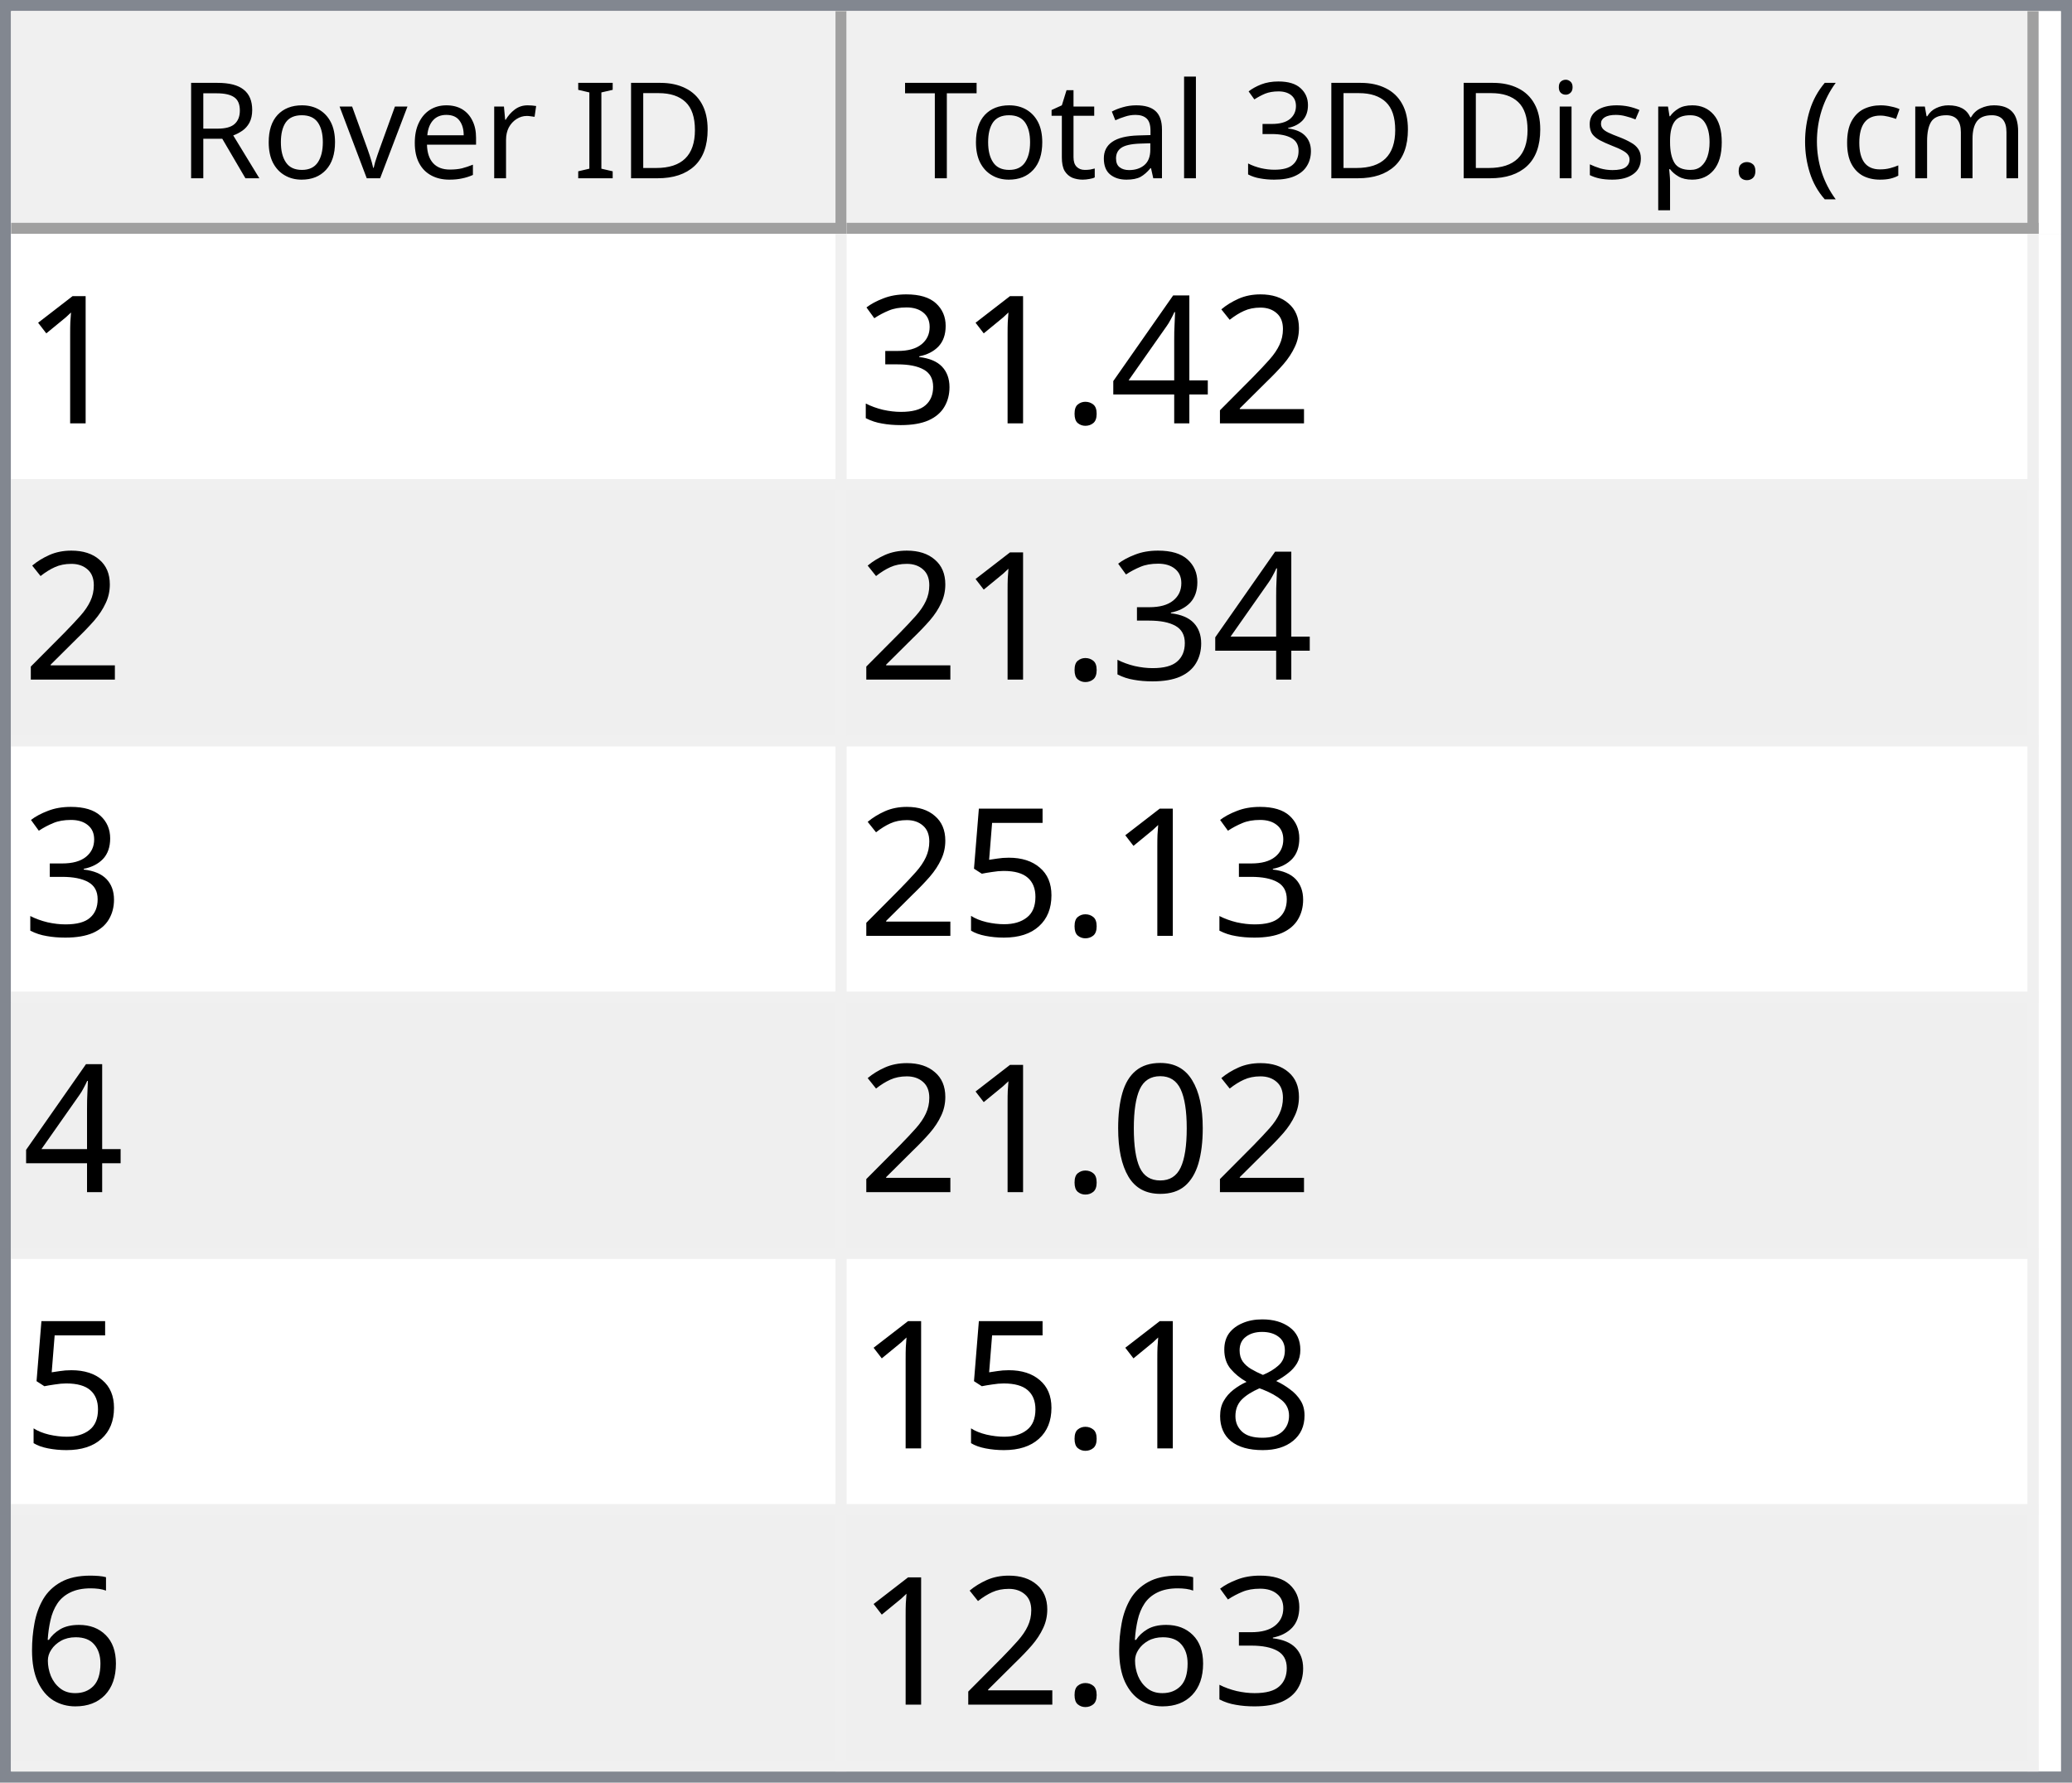
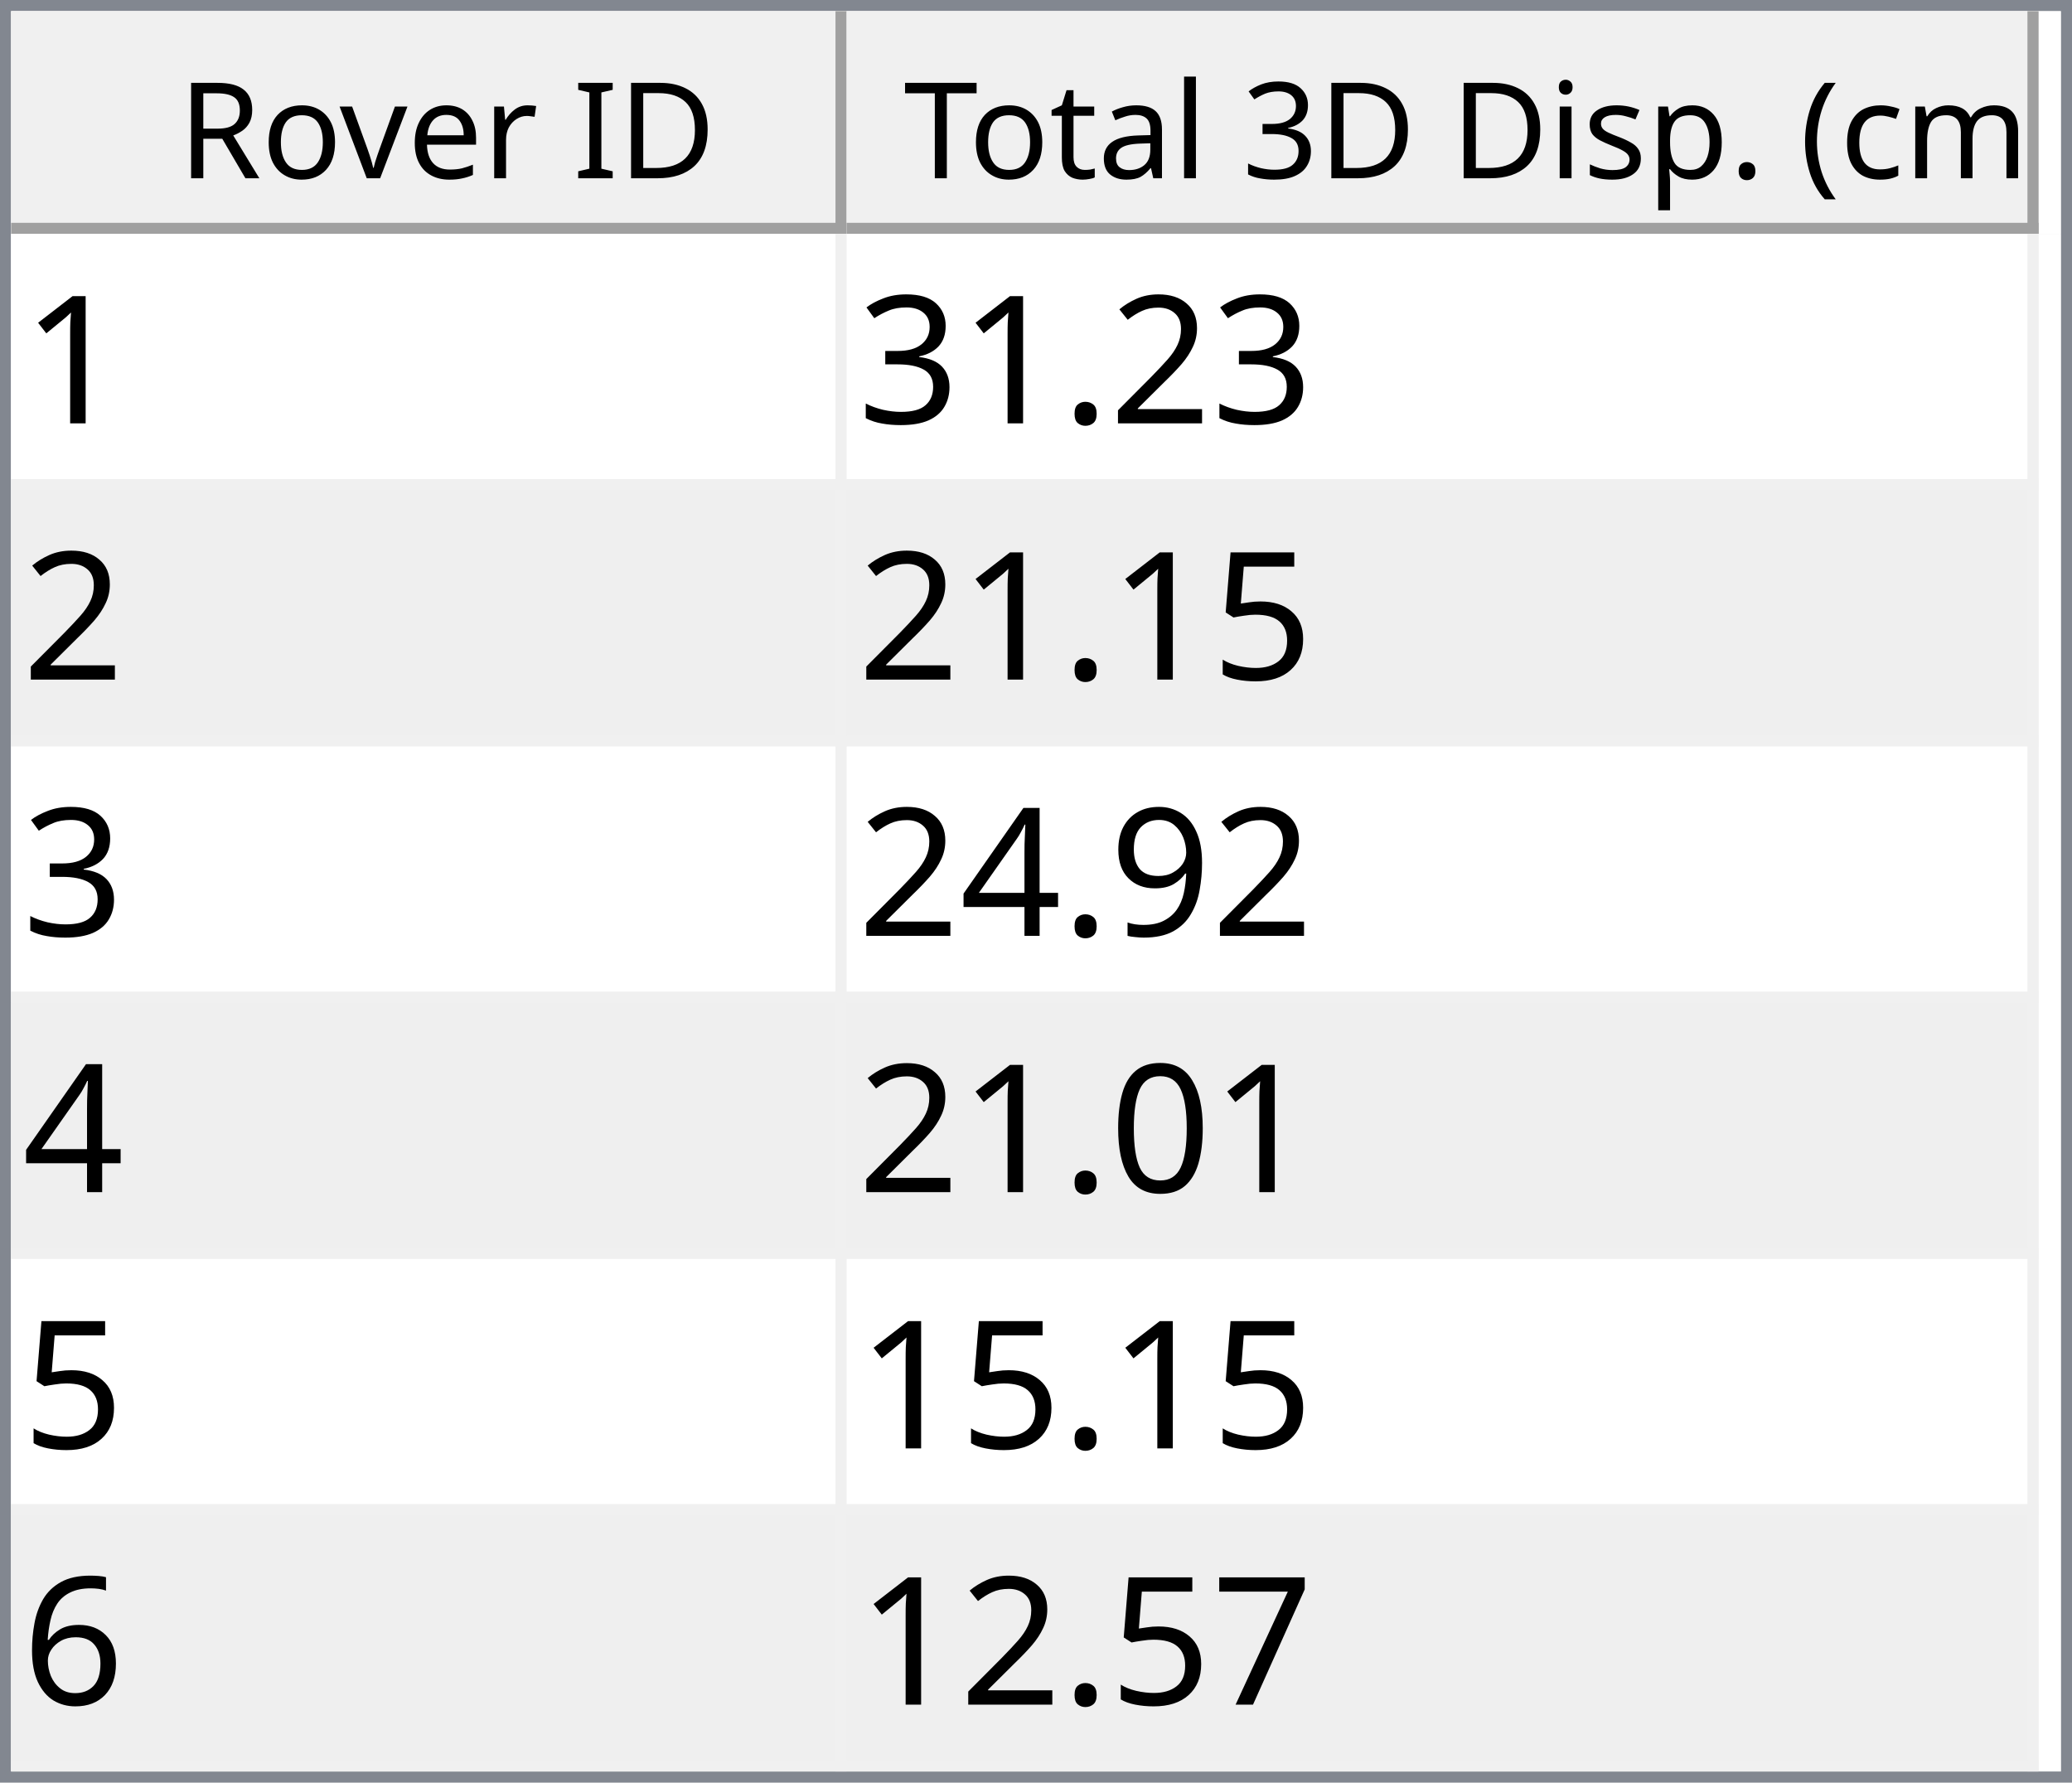
<svg xmlns="http://www.w3.org/2000/svg" style="fill-opacity:1; color-rendering:auto; color-interpolation:auto; text-rendering:auto; stroke:black; stroke-linecap:square; stroke-miterlimit:10; shape-rendering:auto; stroke-opacity:1; fill:black; stroke-dasharray:none; font-weight:normal; stroke-width:1; font-family:'Dialog'; font-style:normal; stroke-linejoin:miter; font-size:12px; stroke-dashoffset:0; image-rendering:auto;" width="186" height="160">
  <defs id="genericDefs" />
  <g>
    <defs id="defs1">
      <clipPath clipPathUnits="userSpaceOnUse" id="clipPath1">
        <path d="M0 0 L186 0 L186 160 L0 160 L0 0 Z" />
      </clipPath>
      <clipPath clipPathUnits="userSpaceOnUse" id="clipPath2">
        <path d="M0 0 L0 160 L186 160 L186 0 Z" />
      </clipPath>
      <clipPath clipPathUnits="userSpaceOnUse" id="clipPath3">
        <path d="M0 0 L0 20 L184 20 L184 0 Z" />
      </clipPath>
      <clipPath clipPathUnits="userSpaceOnUse" id="clipPath4">
        <path d="M0 0 L0 20 L75 20 L75 0 Z" />
      </clipPath>
      <clipPath clipPathUnits="userSpaceOnUse" id="clipPath5">
        <path d="M1 1 L1 19 L74 19 L74 1 Z" />
      </clipPath>
      <clipPath clipPathUnits="userSpaceOnUse" id="clipPath6">
        <path d="M0 0 L0 18 L73 18 L73 0 Z" />
      </clipPath>
      <clipPath clipPathUnits="userSpaceOnUse" id="clipPath7">
        <path d="M-0.5 -0.5 L-0.5 19.5 L74.5 19.5 L74.5 -0.5 Z" />
      </clipPath>
      <clipPath clipPathUnits="userSpaceOnUse" id="clipPath8">
        <path d="M0 0 L0 20 L107 20 L107 0 Z" />
      </clipPath>
      <clipPath clipPathUnits="userSpaceOnUse" id="clipPath9">
        <path d="M1 1 L1 19 L106 19 L106 1 Z" />
      </clipPath>
      <clipPath clipPathUnits="userSpaceOnUse" id="clipPath10">
        <path d="M0 0 L0 18 L105 18 L105 0 Z" />
      </clipPath>
      <clipPath clipPathUnits="userSpaceOnUse" id="clipPath11">
        <path d="M-0.5 -0.5 L-0.5 19.5 L106.5 19.5 L106.5 -0.5 Z" />
      </clipPath>
      <clipPath clipPathUnits="userSpaceOnUse" id="clipPath12">
        <path d="M0 0 L0 138 L184 138 L184 0 Z" />
      </clipPath>
      <clipPath clipPathUnits="userSpaceOnUse" id="clipPath13">
        <path d="M0 0 L0 138 L182 138 L182 0 Z" />
      </clipPath>
      <clipPath clipPathUnits="userSpaceOnUse" id="clipPath14">
        <path d="M-0.5 -0.5 L-0.5 137.5 L181.5 137.5 L181.5 -0.5 Z" />
      </clipPath>
      <clipPath clipPathUnits="userSpaceOnUse" id="clipPath15">
        <path d="M0 0 L0 22 L74 22 L74 0 Z" />
      </clipPath>
      <clipPath clipPathUnits="userSpaceOnUse" id="clipPath16">
        <path d="M0 0 L0 22 L106 22 L106 0 Z" />
      </clipPath>
      <font horiz-adv-x="64.551" id="font1">
        <font-face ascent="107.91" descent="25.098" units-per-em="100" style="font-style:normal; font-family:Segoe UI; font-weight:normal;" />
        <missing-glyph horiz-adv-x="64.551" d="M8.109 0 L8.109 68.266 L56.453 68.266 L56.453 0 L8.109 0 ZM15.328 7.234 L49.219 7.234 L49.219 61.031 L15.328 61.031 L15.328 7.234 Z" />
        <glyph unicode="D" horiz-adv-x="70.117" d="M9.188 0 L9.188 70.016 L28.516 70.016 Q65.531 70.016 65.531 35.891 Q65.531 19.672 55.25 9.836 Q44.969 0 27.734 0 L9.188 0 ZM17.391 62.594 L17.391 7.422 L27.828 7.422 Q41.609 7.422 49.273 14.797 Q56.938 22.172 56.938 35.688 Q56.938 62.594 28.328 62.594 L17.391 62.594 Z" />
        <glyph unicode="I" horiz-adv-x="26.611" d="M17.391 0 L9.188 0 L9.188 70.016 L17.391 70.016 L17.391 0 Z" />
        <glyph unicode=" " horiz-adv-x="27.393" d="" />
        <glyph unicode="r" horiz-adv-x="34.766" d="M34.188 41.891 Q32.078 43.5 28.125 43.5 Q23 43.5 19.555 38.672 Q16.109 33.844 16.109 25.484 L16.109 0 L8.109 0 L8.109 50 L16.109 50 L16.109 39.703 L16.312 39.703 Q18.016 44.969 21.531 47.922 Q25.047 50.875 29.391 50.875 Q32.516 50.875 34.188 50.203 L34.188 41.891 Z" />
        <glyph unicode="e" horiz-adv-x="52.295" d="M48.297 23 L12.984 23 Q13.188 14.656 17.484 10.109 Q21.781 5.562 29.297 5.562 Q37.75 5.562 44.828 11.141 L44.828 3.609 Q38.234 -1.172 27.391 -1.172 Q16.797 -1.172 10.742 5.641 Q4.688 12.453 4.688 24.812 Q4.688 36.469 11.305 43.82 Q17.922 51.172 27.734 51.172 Q37.547 51.172 42.922 44.828 Q48.297 38.484 48.297 27.203 L48.297 23 ZM40.094 29.781 Q40.047 36.719 36.75 40.578 Q33.453 44.438 27.594 44.438 Q21.922 44.438 17.969 40.383 Q14.016 36.328 13.094 29.781 L40.094 29.781 Z" />
        <glyph unicode="v" horiz-adv-x="47.9" d="M47.406 50 L27.484 0 L19.625 0 L0.688 50 L9.469 50 L22.172 13.672 Q23.578 9.672 23.922 6.688 L24.125 6.688 Q24.609 10.453 25.688 13.484 L38.969 50 L47.406 50 Z" />
        <glyph unicode="o" horiz-adv-x="58.594" d="M29 -1.172 Q17.922 -1.172 11.305 5.836 Q4.688 12.844 4.688 24.422 Q4.688 37.016 11.57 44.094 Q18.453 51.172 30.172 51.172 Q41.359 51.172 47.633 44.289 Q53.906 37.406 53.906 25.203 Q53.906 13.234 47.141 6.031 Q40.375 -1.172 29 -1.172 ZM29.594 44.438 Q21.875 44.438 17.383 39.188 Q12.891 33.938 12.891 24.703 Q12.891 15.828 17.43 10.695 Q21.969 5.562 29.594 5.562 Q37.359 5.562 41.531 10.594 Q45.703 15.625 45.703 24.906 Q45.703 34.281 41.531 39.359 Q37.359 44.438 29.594 44.438 Z" />
        <glyph unicode="R" horiz-adv-x="59.814" d="M59.375 0 L49.609 0 L37.891 19.625 Q36.281 22.359 34.766 24.289 Q33.25 26.219 31.664 27.438 Q30.078 28.656 28.25 29.219 Q26.422 29.781 24.125 29.781 L17.391 29.781 L17.391 0 L9.188 0 L9.188 70.016 L30.078 70.016 Q34.672 70.016 38.555 68.867 Q42.438 67.719 45.289 65.375 Q48.141 63.031 49.758 59.547 Q51.375 56.062 51.375 51.375 Q51.375 47.703 50.273 44.656 Q49.172 41.609 47.148 39.211 Q45.125 36.812 42.266 35.133 Q39.406 33.453 35.844 32.516 L35.844 32.328 Q37.594 31.547 38.891 30.547 Q40.188 29.547 41.359 28.18 Q42.531 26.812 43.68 25.078 Q44.828 23.344 46.234 21.047 L59.375 0 ZM17.391 62.594 L17.391 37.203 L28.516 37.203 Q31.594 37.203 34.203 38.133 Q36.812 39.062 38.719 40.797 Q40.625 42.531 41.703 45.047 Q42.781 47.562 42.781 50.688 Q42.781 56.297 39.141 59.445 Q35.5 62.594 28.609 62.594 L17.391 62.594 Z" />
        <glyph unicode=")" horiz-adv-x="30.176" d="M8.297 -15.922 L1.172 -15.922 Q16.406 2.344 16.406 26.812 Q16.406 51.469 1.078 70.016 L8.297 70.016 Q23.531 52.156 23.531 26.703 Q23.531 1.375 8.297 -15.922 Z" />
        <glyph unicode="m" horiz-adv-x="86.133" d="M79.109 0 L71.094 0 L71.094 28.719 Q71.094 37.016 68.531 40.727 Q65.969 44.438 59.906 44.438 Q54.781 44.438 51.195 39.75 Q47.609 35.062 47.609 28.516 L47.609 0 L39.594 0 L39.594 29.688 Q39.594 44.438 28.219 44.438 Q22.953 44.438 19.531 40.016 Q16.109 35.594 16.109 28.516 L16.109 0 L8.109 0 L8.109 50 L16.109 50 L16.109 42.094 L16.312 42.094 Q21.625 51.172 31.844 51.172 Q36.969 51.172 40.773 48.312 Q44.578 45.453 46 40.828 Q51.562 51.172 62.594 51.172 Q79.109 51.172 79.109 30.812 L79.109 0 Z" />
        <glyph unicode="c" horiz-adv-x="46.191" d="M42.188 2.297 Q36.422 -1.172 28.516 -1.172 Q17.828 -1.172 11.258 5.789 Q4.688 12.75 4.688 23.828 Q4.688 36.188 11.766 43.68 Q18.844 51.172 30.672 51.172 Q37.25 51.172 42.281 48.734 L42.281 40.531 Q36.719 44.438 30.375 44.438 Q22.703 44.438 17.797 38.945 Q12.891 33.453 12.891 24.516 Q12.891 15.719 17.508 10.641 Q22.125 5.562 29.891 5.562 Q36.422 5.562 42.188 9.906 L42.188 2.297 Z" />
        <glyph unicode="(" horiz-adv-x="30.176" d="M29.109 -15.922 L21.969 -15.922 Q6.844 1.375 6.844 26.703 Q6.844 52.156 21.969 70.016 L29.203 70.016 Q13.875 51.469 13.875 26.812 Q13.875 2.344 29.109 -15.922 Z" />
        <glyph unicode="." horiz-adv-x="21.68" d="M10.891 -1.078 Q8.641 -1.078 7.055 0.539 Q5.469 2.156 5.469 4.391 Q5.469 6.641 7.055 8.273 Q8.641 9.906 10.891 9.906 Q13.188 9.906 14.797 8.273 Q16.406 6.641 16.406 4.391 Q16.406 2.156 14.797 0.539 Q13.188 -1.078 10.891 -1.078 Z" />
        <glyph unicode="p" horiz-adv-x="58.789" d="M16.312 7.234 L16.109 7.234 L16.109 -23 L8.109 -23 L8.109 50 L16.109 50 L16.109 41.219 L16.312 41.219 Q22.219 51.172 33.594 51.172 Q43.266 51.172 48.688 44.461 Q54.109 37.75 54.109 26.469 Q54.109 13.922 48 6.375 Q41.891 -1.172 31.297 -1.172 Q21.578 -1.172 16.312 7.234 ZM16.109 27.391 L16.109 20.406 Q16.109 14.203 20.141 9.883 Q24.172 5.562 30.375 5.562 Q37.641 5.562 41.773 11.133 Q45.906 16.703 45.906 26.609 Q45.906 34.969 42.047 39.703 Q38.188 44.438 31.594 44.438 Q24.609 44.438 20.359 39.578 Q16.109 34.719 16.109 27.391 Z" />
        <glyph unicode="s" horiz-adv-x="42.432" d="M5.078 1.812 L5.078 10.406 Q11.625 5.562 19.484 5.562 Q30.031 5.562 30.031 12.594 Q30.031 14.594 29.125 15.992 Q28.219 17.391 26.68 18.461 Q25.141 19.531 23.07 20.383 Q21 21.234 18.609 22.172 Q15.281 23.484 12.766 24.828 Q10.25 26.172 8.57 27.859 Q6.891 29.547 6.031 31.695 Q5.172 33.844 5.172 36.719 Q5.172 40.234 6.789 42.945 Q8.406 45.656 11.086 47.484 Q13.766 49.312 17.211 50.242 Q20.656 51.172 24.312 51.172 Q30.812 51.172 35.938 48.922 L35.938 40.828 Q30.422 44.438 23.25 44.438 Q21 44.438 19.195 43.922 Q17.391 43.406 16.094 42.477 Q14.797 41.547 14.086 40.258 Q13.375 38.969 13.375 37.406 Q13.375 35.453 14.086 34.133 Q14.797 32.812 16.164 31.789 Q17.531 30.766 19.484 29.938 Q21.438 29.109 23.922 28.125 Q27.25 26.859 29.883 25.516 Q32.516 24.172 34.375 22.484 Q36.234 20.797 37.234 18.602 Q38.234 16.406 38.234 13.375 Q38.234 9.672 36.602 6.938 Q34.969 4.203 32.234 2.398 Q29.5 0.594 25.93 -0.289 Q22.359 -1.172 18.453 -1.172 Q10.75 -1.172 5.078 1.812 Z" />
        <glyph unicode="i" horiz-adv-x="24.219" d="M12.203 62.703 Q10.062 62.703 8.547 64.164 Q7.031 65.625 7.031 67.875 Q7.031 70.125 8.547 71.609 Q10.062 73.094 12.203 73.094 Q14.406 73.094 15.945 71.609 Q17.484 70.125 17.484 67.875 Q17.484 65.719 15.945 64.211 Q14.406 62.703 12.203 62.703 ZM16.109 0 L8.109 0 L8.109 50 L16.109 50 L16.109 0 Z" />
        <glyph unicode="3" horiz-adv-x="53.906" d="M46.531 19.828 Q46.531 15.094 44.75 11.211 Q42.969 7.328 39.719 4.57 Q36.469 1.812 31.93 0.297 Q27.391 -1.219 21.922 -1.219 Q11.922 -1.219 6 2.594 L6 11.188 Q13.094 5.609 22.219 5.609 Q25.875 5.609 28.828 6.539 Q31.781 7.469 33.906 9.227 Q36.031 10.984 37.18 13.477 Q38.328 15.969 38.328 19.094 Q38.328 32.812 18.797 32.812 L12.984 32.812 L12.984 39.594 L18.5 39.594 Q35.797 39.594 35.797 52.484 Q35.797 64.406 22.609 64.406 Q15.188 64.406 8.688 59.422 L8.688 67.188 Q15.375 71.188 24.609 71.188 Q29 71.188 32.57 69.969 Q36.141 68.75 38.68 66.555 Q41.219 64.359 42.609 61.281 Q44 58.203 44 54.5 Q44 40.672 30.031 36.719 L30.031 36.531 Q33.594 36.141 36.625 34.797 Q39.656 33.453 41.852 31.305 Q44.047 29.156 45.289 26.25 Q46.531 23.344 46.531 19.828 Z" />
        <glyph unicode="l" horiz-adv-x="24.219" d="M16.109 0 L8.109 0 L8.109 74.031 L16.109 74.031 L16.109 0 Z" />
        <glyph unicode="a" horiz-adv-x="50.879" d="M43.891 0 L35.891 0 L35.891 7.812 L35.688 7.812 Q30.469 -1.172 20.312 -1.172 Q12.844 -1.172 8.617 2.781 Q4.391 6.734 4.391 13.281 Q4.391 27.297 20.906 29.594 L35.891 31.688 Q35.891 44.438 25.594 44.438 Q16.547 44.438 9.281 38.281 L9.281 46.484 Q16.656 51.172 26.266 51.172 Q43.891 51.172 43.891 32.516 L43.891 0 ZM35.891 25.297 L23.828 23.641 Q18.266 22.859 15.43 20.875 Q12.594 18.891 12.594 13.875 Q12.594 10.203 15.211 7.883 Q17.828 5.562 22.172 5.562 Q28.125 5.562 32.008 9.742 Q35.891 13.922 35.891 20.312 L35.891 25.297 Z" />
        <glyph unicode="t" horiz-adv-x="33.887" d="M31.297 0.484 Q28.469 -1.078 23.828 -1.078 Q10.688 -1.078 10.688 13.578 L10.688 43.172 L2.094 43.172 L2.094 50 L10.688 50 L10.688 62.203 L18.703 64.797 L18.703 50 L31.297 50 L31.297 43.172 L18.703 43.172 L18.703 14.984 Q18.703 9.969 20.414 7.82 Q22.125 5.672 26.078 5.672 Q29.109 5.672 31.297 7.328 L31.297 0.484 Z" />
        <glyph unicode="T" horiz-adv-x="52.393" d="M50.594 62.594 L30.375 62.594 L30.375 0 L22.172 0 L22.172 62.594 L2 62.594 L2 70.016 L50.594 70.016 L50.594 62.594 Z" />
      </font>
      <font horiz-adv-x="75.0" id="font2">
        <font-face ascent="100.537" descent="21.973" units-per-em="100" style="font-style:normal; font-family:sans-serif; font-weight:normal;" />
        <missing-glyph horiz-adv-x="75.0" d="M12.5 0 L12.5 62.5 L62.5 62.5 L62.5 0 L12.5 0 ZM14.062 1.562 L60.938 1.562 L60.938 60.938 L14.062 60.938 L14.062 1.562 Z" />
        <glyph unicode="1" horiz-adv-x="55.615" d="M37.25 0 L28.469 0 L28.469 56 Q25.297 52.984 20.141 49.953 Q14.984 46.922 10.891 45.406 L10.891 53.906 Q18.266 57.375 23.781 62.305 Q29.297 67.234 31.594 71.875 L37.25 71.875 L37.25 0 Z" />
        <glyph unicode="2" horiz-adv-x="55.615" d="M50.344 8.453 L50.344 0 L3.031 0 Q2.938 3.172 4.047 6.109 Q5.859 10.938 9.836 15.625 Q13.812 20.312 21.344 26.469 Q33.016 36.031 37.117 41.625 Q41.219 47.219 41.219 52.203 Q41.219 57.422 37.477 61.008 Q33.734 64.594 27.734 64.594 Q21.391 64.594 17.578 60.789 Q13.766 56.984 13.719 50.25 L4.688 51.172 Q5.609 61.281 11.664 66.578 Q17.719 71.875 27.938 71.875 Q38.234 71.875 44.242 66.164 Q50.25 60.453 50.25 52 Q50.25 47.703 48.492 43.555 Q46.734 39.406 42.656 34.812 Q38.578 30.219 29.109 22.219 Q21.188 15.578 18.945 13.211 Q16.703 10.844 15.234 8.453 L50.344 8.453 Z" />
-         <glyph unicode="4" horiz-adv-x="55.615" d="M32.328 0 L32.328 17.141 L1.266 17.141 L1.266 25.203 L33.938 71.578 L41.109 71.578 L41.109 25.203 L50.781 25.203 L50.781 17.141 L41.109 17.141 L41.109 0 L32.328 0 ZM32.328 25.203 L32.328 57.469 L9.906 25.203 L32.328 25.203 Z" />
        <glyph unicode="." horiz-adv-x="27.783" d="M9.078 0 L9.078 10.016 L19.094 10.016 L19.094 0 L9.078 0 Z" />
        <glyph unicode="3" horiz-adv-x="55.615" d="M4.203 18.891 L12.984 20.062 Q14.5 12.594 18.141 9.297 Q21.781 6 27 6 Q33.203 6 37.477 10.297 Q41.75 14.594 41.75 20.953 Q41.75 27 37.797 30.93 Q33.844 34.859 27.734 34.859 Q25.25 34.859 21.531 33.891 L22.516 41.609 Q23.391 41.5 23.922 41.5 Q29.547 41.5 34.039 44.43 Q38.531 47.359 38.531 53.469 Q38.531 58.297 35.258 61.477 Q31.984 64.656 26.812 64.656 Q21.688 64.656 18.266 61.43 Q14.844 58.203 13.875 51.766 L5.078 53.328 Q6.688 62.156 12.398 67.016 Q18.109 71.875 26.609 71.875 Q32.469 71.875 37.398 69.359 Q42.328 66.844 44.945 62.5 Q47.562 58.156 47.562 53.266 Q47.562 48.641 45.07 44.828 Q42.578 41.016 37.703 38.766 Q44.047 37.312 47.562 32.695 Q51.078 28.078 51.078 21.141 Q51.078 11.766 44.242 5.25 Q37.406 -1.266 26.953 -1.266 Q17.531 -1.266 11.305 4.352 Q5.078 9.969 4.203 18.891 Z" />
        <glyph unicode="5" horiz-adv-x="55.615" d="M4.156 18.75 L13.375 19.531 Q14.406 12.797 18.141 9.398 Q21.875 6 27.156 6 Q33.5 6 37.891 10.789 Q42.281 15.578 42.281 23.484 Q42.281 31 38.062 35.352 Q33.844 39.703 27 39.703 Q22.75 39.703 19.336 37.773 Q15.922 35.844 13.969 32.766 L5.719 33.844 L12.641 70.609 L48.25 70.609 L48.25 62.203 L19.672 62.203 L15.828 42.969 Q22.266 47.469 29.344 47.469 Q38.719 47.469 45.164 40.969 Q51.609 34.469 51.609 24.266 Q51.609 14.547 45.953 7.469 Q39.062 -1.219 27.156 -1.219 Q17.391 -1.219 11.211 4.25 Q5.031 9.719 4.156 18.75 Z" />
+         <glyph unicode="9" horiz-adv-x="55.615" d="M5.469 16.547 L13.922 17.328 Q14.984 11.375 18.016 8.688 Q21.047 6 25.781 6 Q29.828 6 32.883 7.859 Q35.938 9.719 37.891 12.82 Q39.844 15.922 41.164 21.195 Q42.484 26.469 42.484 31.938 Q42.484 32.516 42.438 33.688 Q39.797 29.5 35.234 26.883 Q30.672 24.266 25.344 24.266 Q16.453 24.266 10.305 30.711 Q4.156 37.156 4.156 47.703 Q4.156 58.594 10.578 65.234 Q17 71.875 26.656 71.875 Q33.641 71.875 39.43 68.117 Q45.219 64.359 48.219 57.398 Q51.219 50.438 51.219 37.25 Q51.219 23.531 48.242 15.406 Q45.266 7.281 39.383 3.031 Q33.5 -1.219 25.594 -1.219 Q17.188 -1.219 11.867 3.445 Q6.547 8.109 5.469 16.547 ZM41.453 48.141 Q41.453 55.719 37.43 60.156 Q33.406 64.594 27.734 64.594 Q21.875 64.594 17.531 59.812 Q13.188 55.031 13.188 47.406 Q13.188 40.578 17.312 36.305 Q21.438 32.031 27.484 32.031 Q33.594 32.031 37.523 36.305 Q41.453 40.578 41.453 48.141 Z" />
+         <glyph unicode="4" horiz-adv-x="55.615" d="M32.328 0 L32.328 17.141 L1.266 17.141 L1.266 25.203 L33.938 71.578 L41.109 71.578 L41.109 25.203 L50.781 25.203 L50.781 17.141 L41.109 17.141 L41.109 0 L32.328 0 ZM32.328 25.203 L32.328 57.469 L9.906 25.203 L32.328 25.203 Z" />
        <glyph unicode="0" horiz-adv-x="55.615" d="M4.156 35.297 Q4.156 48 6.766 55.742 Q9.375 63.484 14.523 67.68 Q19.672 71.875 27.484 71.875 Q33.25 71.875 37.594 69.555 Q41.938 67.234 44.773 62.867 Q47.609 58.5 49.219 52.227 Q50.828 45.953 50.828 35.297 Q50.828 22.703 48.242 14.969 Q45.656 7.234 40.508 3.008 Q35.359 -1.219 27.484 -1.219 Q17.141 -1.219 11.234 6.203 Q4.156 15.141 4.156 35.297 ZM13.188 35.297 Q13.188 17.672 17.312 11.836 Q21.438 6 27.484 6 Q33.547 6 37.672 11.859 Q41.797 17.719 41.797 35.297 Q41.797 52.984 37.672 58.789 Q33.547 64.594 27.391 64.594 Q21.344 64.594 17.719 59.469 Q13.188 52.938 13.188 35.297 Z" />
-         <glyph unicode="8" horiz-adv-x="55.615" d="M17.672 38.812 Q12.203 40.828 9.57 44.539 Q6.938 48.25 6.938 53.422 Q6.938 61.234 12.555 66.555 Q18.172 71.875 27.484 71.875 Q36.859 71.875 42.578 66.43 Q48.297 60.984 48.297 53.172 Q48.297 48.188 45.68 44.508 Q43.062 40.828 37.75 38.812 Q44.344 36.672 47.781 31.883 Q51.219 27.094 51.219 20.453 Q51.219 11.281 44.727 5.031 Q38.234 -1.219 27.641 -1.219 Q17.047 -1.219 10.547 5.055 Q4.047 11.328 4.047 20.703 Q4.047 27.688 7.594 32.398 Q11.141 37.109 17.672 38.812 ZM15.922 53.719 Q15.922 48.641 19.195 45.414 Q22.469 42.188 27.688 42.188 Q32.766 42.188 36.016 45.383 Q39.266 48.578 39.266 53.219 Q39.266 58.062 35.914 61.359 Q32.562 64.656 27.594 64.656 Q22.562 64.656 19.242 61.43 Q15.922 58.203 15.922 53.719 ZM13.094 20.656 Q13.094 16.891 14.875 13.375 Q16.656 9.859 20.172 7.93 Q23.688 6 27.734 6 Q34.031 6 38.133 10.055 Q42.234 14.109 42.234 20.359 Q42.234 26.703 38.016 30.859 Q33.797 35.016 27.438 35.016 Q21.234 35.016 17.164 30.914 Q13.094 26.812 13.094 20.656 Z" />
        <glyph unicode="6" horiz-adv-x="55.615" d="M49.75 54.047 L41.016 53.375 Q39.844 58.547 37.703 60.891 Q34.125 64.656 28.906 64.656 Q24.703 64.656 21.531 62.312 Q17.391 59.281 14.992 53.469 Q12.594 47.656 12.5 36.922 Q15.672 41.75 20.266 44.094 Q24.859 46.438 29.891 46.438 Q38.672 46.438 44.852 39.969 Q51.031 33.5 51.031 23.25 Q51.031 16.5 48.125 10.719 Q45.219 4.938 40.141 1.859 Q35.062 -1.219 28.609 -1.219 Q17.625 -1.219 10.695 6.859 Q3.766 14.938 3.766 33.5 Q3.766 54.25 11.422 63.672 Q18.109 71.875 29.438 71.875 Q37.891 71.875 43.289 67.141 Q48.688 62.406 49.75 54.047 ZM13.875 23.188 Q13.875 18.656 15.797 14.508 Q17.719 10.359 21.188 8.18 Q24.656 6 28.469 6 Q34.031 6 38.039 10.492 Q42.047 14.984 42.047 22.703 Q42.047 30.125 38.086 34.398 Q34.125 38.672 28.125 38.672 Q22.172 38.672 18.023 34.398 Q13.875 30.125 13.875 23.188 Z" />
+         <glyph unicode="7" horiz-adv-x="55.615" d="M4.734 62.203 L4.734 70.656 L51.078 70.656 L51.078 63.812 Q44.234 56.547 37.523 44.484 Q30.812 32.422 27.156 19.672 Q24.516 10.688 23.781 0 L14.75 0 Q14.891 8.453 18.062 20.414 Q21.234 32.375 27.172 43.484 Q33.109 54.594 39.797 62.203 L4.734 62.203 Z" />
      </font>
    </defs>
    <g style="fill:white; stroke:white;">
      <rect x="0" y="0" width="186" style="clip-path:url(#clipPath1); stroke:none;" height="160" />
    </g>
    <g style="fill:white; text-rendering:optimizeSpeed; color-rendering:optimizeSpeed; image-rendering:optimizeSpeed; shape-rendering:crispEdges; stroke:white; color-interpolation:sRGB;">
      <rect x="0" width="186" height="160" y="0" style="stroke:none;" />
      <path style="stroke:none;" d="M0 160 L186 160 L186 0 L0 0 Z" />
    </g>
    <g style="fill:rgb(240,240,240); font-family:'Segoe UI'; stroke:rgb(240,240,240);">
      <rect x="0" y="0" width="186" style="clip-path:url(#clipPath2); stroke:none;" height="160" />
    </g>
    <g style="fill:rgb(130,135,144); font-family:'Segoe UI'; stroke:rgb(130,135,144);">
      <path d="M0 0 L186 0 L186 160 L0 160 L0 0 ZM1 1 L185 1 L185 159 L1 159 L1 1 Z" style="fill-rule:evenodd; clip-path:url(#clipPath2); stroke:none;" />
    </g>
    <g style="fill:white; font-family:'Segoe UI'; stroke:white;" transform="translate(1,1)">
      <rect x="0" y="0" width="184" style="clip-path:url(#clipPath3); stroke:none;" height="20" />
    </g>
    <g style="fill:rgb(240,240,240); font-family:'Segoe UI'; stroke:rgb(240,240,240);" transform="translate(1,1)">
      <rect x="0" y="0" width="75" style="clip-path:url(#clipPath4); stroke:none;" height="20" />
    </g>
    <g style="font-family:'Segoe UI';" transform="translate(2,2)">
      <text x="14" xml:space="preserve" y="14" style="clip-path:url(#clipPath6); stroke:none;">Rover ID</text>
    </g>
    <g style="fill:rgb(160,160,160); font-family:'Segoe UI'; stroke:rgb(160,160,160); stroke-linejoin:bevel;" transform="translate(1.5,1.5)">
      <line x1="74" x2="74" y1="0" style="fill:none; clip-path:url(#clipPath7);" y2="19" />
    </g>
    <g style="fill:rgb(160,160,160); font-family:'Segoe UI'; stroke:rgb(160,160,160); stroke-linejoin:bevel;" transform="matrix(1,0,0,1,1,1) translate(0.5,0.5)">
      <line x1="0" x2="74" y1="19" style="fill:none; clip-path:url(#clipPath7);" y2="19" />
    </g>
    <g style="fill:rgb(240,240,240); font-family:'Segoe UI'; stroke:rgb(240,240,240);" transform="translate(76,1)">
      <rect x="0" y="0" width="107" style="clip-path:url(#clipPath8); stroke:none;" height="20" />
    </g>
    <g style="font-family:'Segoe UI';" transform="translate(77,2)">
      <text x="1" xml:space="preserve" y="14" style="clip-path:url(#clipPath10); stroke:none;"> Total 3D Disp. (cm)</text>
    </g>
    <g style="fill:rgb(160,160,160); font-family:'Segoe UI'; stroke:rgb(160,160,160); stroke-linejoin:bevel;" transform="translate(76.5,1.5)">
      <line x1="106" x2="106" y1="0" style="fill:none; clip-path:url(#clipPath11);" y2="19" />
    </g>
    <g style="fill:rgb(160,160,160); font-family:'Segoe UI'; stroke:rgb(160,160,160); stroke-linejoin:bevel;" transform="matrix(1,0,0,1,76,1) translate(0.5,0.5)">
      <line x1="0" x2="106" y1="19" style="fill:none; clip-path:url(#clipPath11);" y2="19" />
    </g>
    <g style="fill:white; font-family:'Segoe UI'; stroke:white;" transform="translate(1,21)">
      <rect x="0" y="0" width="184" style="clip-path:url(#clipPath12); stroke:none;" height="138" />
    </g>
    <g style="fill:rgb(240,240,240); font-size:16px; font-family:sans-serif; stroke:rgb(240,240,240);" transform="translate(1,21)">
      <rect x="0" y="0" width="182" style="clip-path:url(#clipPath13); stroke:none;" height="138" />
      <line transform="translate(0.5,0.5)" x1="0" x2="181" y1="22" style="clip-path:url(#clipPath14); fill:none; stroke-linejoin:bevel;" y2="22" />
    </g>
    <g transform="matrix(1,0,0,1,1,21) translate(0.5,0.5)" style="fill:rgb(240,240,240); font-size:16px; font-family:sans-serif; stroke:rgb(240,240,240); stroke-linejoin:bevel;">
      <line x1="0" x2="181" y1="45" style="fill:none; clip-path:url(#clipPath14);" y2="45" />
    </g>
    <g transform="matrix(1,0,0,1,1,21) translate(0.5,0.5)" style="fill:rgb(240,240,240); font-size:16px; font-family:sans-serif; stroke:rgb(240,240,240); stroke-linejoin:bevel;">
      <line x1="0" x2="181" y1="68" style="fill:none; clip-path:url(#clipPath14);" y2="68" />
    </g>
    <g transform="matrix(1,0,0,1,1,21) translate(0.5,0.5)" style="fill:rgb(240,240,240); font-size:16px; font-family:sans-serif; stroke:rgb(240,240,240); stroke-linejoin:bevel;">
      <line x1="0" x2="181" y1="91" style="fill:none; clip-path:url(#clipPath14);" y2="91" />
    </g>
    <g transform="matrix(1,0,0,1,1,21) translate(0.5,0.5)" style="fill:rgb(240,240,240); font-size:16px; font-family:sans-serif; stroke:rgb(240,240,240); stroke-linejoin:bevel;">
      <line x1="0" x2="181" y1="114" style="fill:none; clip-path:url(#clipPath14);" y2="114" />
    </g>
    <g transform="matrix(1,0,0,1,1,21) translate(0.5,0.5)" style="fill:rgb(240,240,240); font-size:16px; font-family:sans-serif; stroke:rgb(240,240,240); stroke-linejoin:bevel;">
      <line x1="0" x2="181" y1="137" style="fill:none; clip-path:url(#clipPath14);" y2="137" />
    </g>
    <g transform="matrix(1,0,0,1,1,21) translate(0.5,0.5)" style="fill:rgb(240,240,240); font-size:16px; font-family:sans-serif; stroke:rgb(240,240,240); stroke-linejoin:bevel;">
      <line x1="74" x2="74" y1="0" style="fill:none; clip-path:url(#clipPath14);" y2="137" />
    </g>
    <g transform="matrix(1,0,0,1,1,21) translate(0.5,0.5)" style="fill:rgb(240,240,240); font-size:16px; font-family:sans-serif; stroke:rgb(240,240,240); stroke-linejoin:bevel;">
      <line x1="181" x2="181" y1="0" style="fill:none; clip-path:url(#clipPath14);" y2="137" />
    </g>
    <g style="fill:white; font-size:16px; font-family:sans-serif; stroke:white;" transform="matrix(1,0,0,1,1,21)">
      <rect x="0" y="0" width="74" style="clip-path:url(#clipPath15); stroke:none;" height="22" />
      <text x="1" y="17" style="fill:black; clip-path:url(#clipPath15); stroke:none;" xml:space="preserve">1</text>
    </g>
    <g style="fill:white; font-size:16px; font-family:sans-serif; stroke:white;" transform="matrix(1,0,0,1,1,21) translate(75,0)">
      <rect x="0" y="0" width="106" style="clip-path:url(#clipPath16); stroke:none;" height="22" />
-       <text x="1" y="17" style="fill:black; clip-path:url(#clipPath16); stroke:none;" xml:space="preserve">31.42</text>
+       <text x="1" y="17" style="fill:black; clip-path:url(#clipPath16); stroke:none;" xml:space="preserve">31.23</text>
    </g>
    <g style="fill:rgb(239,239,239); font-size:16px; font-family:sans-serif; stroke:rgb(239,239,239);" transform="matrix(1,0,0,1,1,21) translate(0,23)">
      <rect x="0" y="0" width="74" style="clip-path:url(#clipPath15); stroke:none;" height="22" />
      <text x="1" y="17" style="fill:black; clip-path:url(#clipPath15); stroke:none;" xml:space="preserve">2</text>
    </g>
    <g style="fill:rgb(239,239,239); font-size:16px; font-family:sans-serif; stroke:rgb(239,239,239);" transform="matrix(1,0,0,1,1,21) translate(75,23)">
      <rect x="0" y="0" width="106" style="clip-path:url(#clipPath16); stroke:none;" height="22" />
-       <text x="1" y="17" style="fill:black; clip-path:url(#clipPath16); stroke:none;" xml:space="preserve">21.34</text>
+       <text x="1" y="17" style="fill:black; clip-path:url(#clipPath16); stroke:none;" xml:space="preserve">21.15</text>
    </g>
    <g style="fill:white; font-size:16px; font-family:sans-serif; stroke:white;" transform="matrix(1,0,0,1,1,21) translate(0,46)">
      <rect x="0" y="0" width="74" style="clip-path:url(#clipPath15); stroke:none;" height="22" />
      <text x="1" y="17" style="fill:black; clip-path:url(#clipPath15); stroke:none;" xml:space="preserve">3</text>
    </g>
    <g style="fill:white; font-size:16px; font-family:sans-serif; stroke:white;" transform="matrix(1,0,0,1,1,21) translate(75,46)">
      <rect x="0" y="0" width="106" style="clip-path:url(#clipPath16); stroke:none;" height="22" />
-       <text x="1" y="17" style="fill:black; clip-path:url(#clipPath16); stroke:none;" xml:space="preserve">25.13</text>
+       <text x="1" y="17" style="fill:black; clip-path:url(#clipPath16); stroke:none;" xml:space="preserve">24.92</text>
    </g>
    <g style="fill:rgb(239,239,239); font-size:16px; font-family:sans-serif; stroke:rgb(239,239,239);" transform="matrix(1,0,0,1,1,21) translate(0,69)">
      <rect x="0" y="0" width="74" style="clip-path:url(#clipPath15); stroke:none;" height="22" />
      <text x="1" y="17" style="fill:black; clip-path:url(#clipPath15); stroke:none;" xml:space="preserve">4</text>
    </g>
    <g style="fill:rgb(239,239,239); font-size:16px; font-family:sans-serif; stroke:rgb(239,239,239);" transform="matrix(1,0,0,1,1,21) translate(75,69)">
      <rect x="0" y="0" width="106" style="clip-path:url(#clipPath16); stroke:none;" height="22" />
-       <text x="1" y="17" style="fill:black; clip-path:url(#clipPath16); stroke:none;" xml:space="preserve">21.02</text>
+       <text x="1" y="17" style="fill:black; clip-path:url(#clipPath16); stroke:none;" xml:space="preserve">21.01</text>
    </g>
    <g style="fill:white; font-size:16px; font-family:sans-serif; stroke:white;" transform="matrix(1,0,0,1,1,21) translate(0,92)">
      <rect x="0" y="0" width="74" style="clip-path:url(#clipPath15); stroke:none;" height="22" />
      <text x="1" y="17" style="fill:black; clip-path:url(#clipPath15); stroke:none;" xml:space="preserve">5</text>
    </g>
    <g style="fill:white; font-size:16px; font-family:sans-serif; stroke:white;" transform="matrix(1,0,0,1,1,21) translate(75,92)">
      <rect x="0" y="0" width="106" style="clip-path:url(#clipPath16); stroke:none;" height="22" />
-       <text x="1" y="17" style="fill:black; clip-path:url(#clipPath16); stroke:none;" xml:space="preserve">15.18</text>
+       <text x="1" y="17" style="fill:black; clip-path:url(#clipPath16); stroke:none;" xml:space="preserve">15.15</text>
    </g>
    <g style="fill:rgb(239,239,239); font-size:16px; font-family:sans-serif; stroke:rgb(239,239,239);" transform="matrix(1,0,0,1,1,21) translate(0,115)">
      <rect x="0" y="0" width="74" style="clip-path:url(#clipPath15); stroke:none;" height="22" />
      <text x="1" y="17" style="fill:black; clip-path:url(#clipPath15); stroke:none;" xml:space="preserve">6</text>
    </g>
    <g style="fill:rgb(239,239,239); font-size:16px; font-family:sans-serif; stroke:rgb(239,239,239);" transform="matrix(1,0,0,1,1,21) translate(75,115)">
      <rect x="0" y="0" width="106" style="clip-path:url(#clipPath16); stroke:none;" height="22" />
-       <text x="1" y="17" style="fill:black; clip-path:url(#clipPath16); stroke:none;" xml:space="preserve">12.63</text>
+       <text x="1" y="17" style="fill:black; clip-path:url(#clipPath16); stroke:none;" xml:space="preserve">12.57</text>
    </g>
  </g>
</svg>
